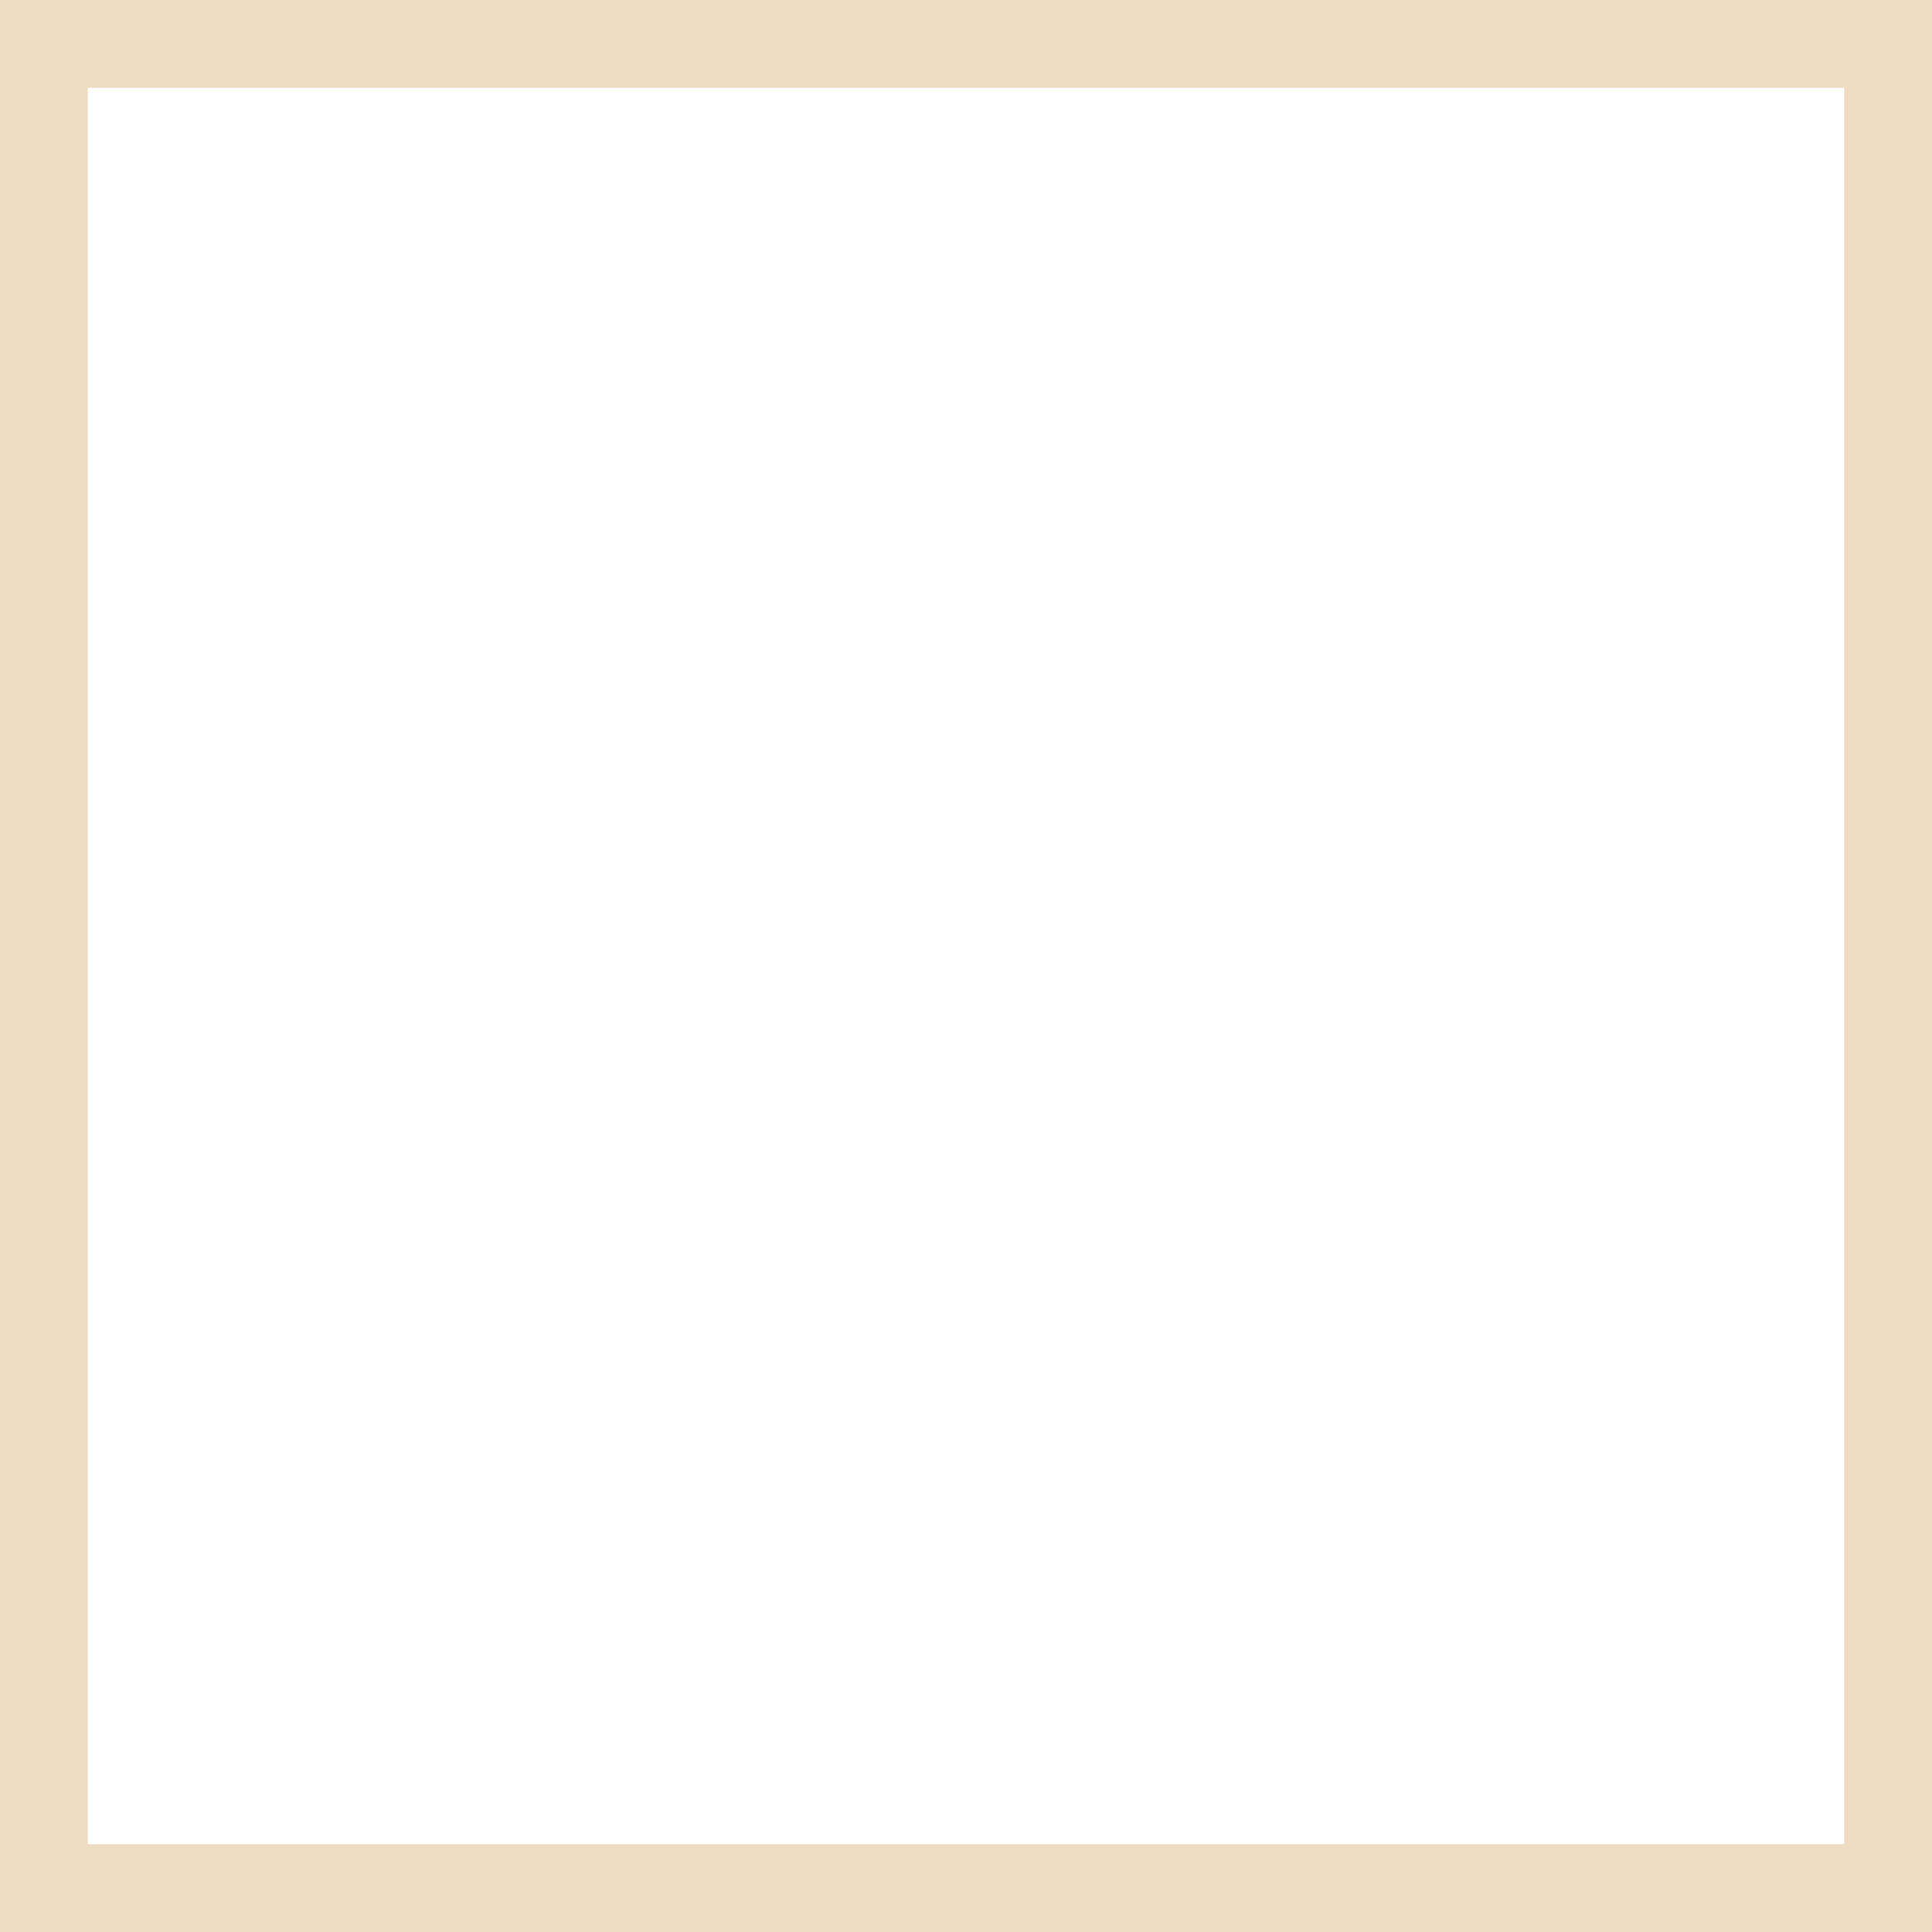
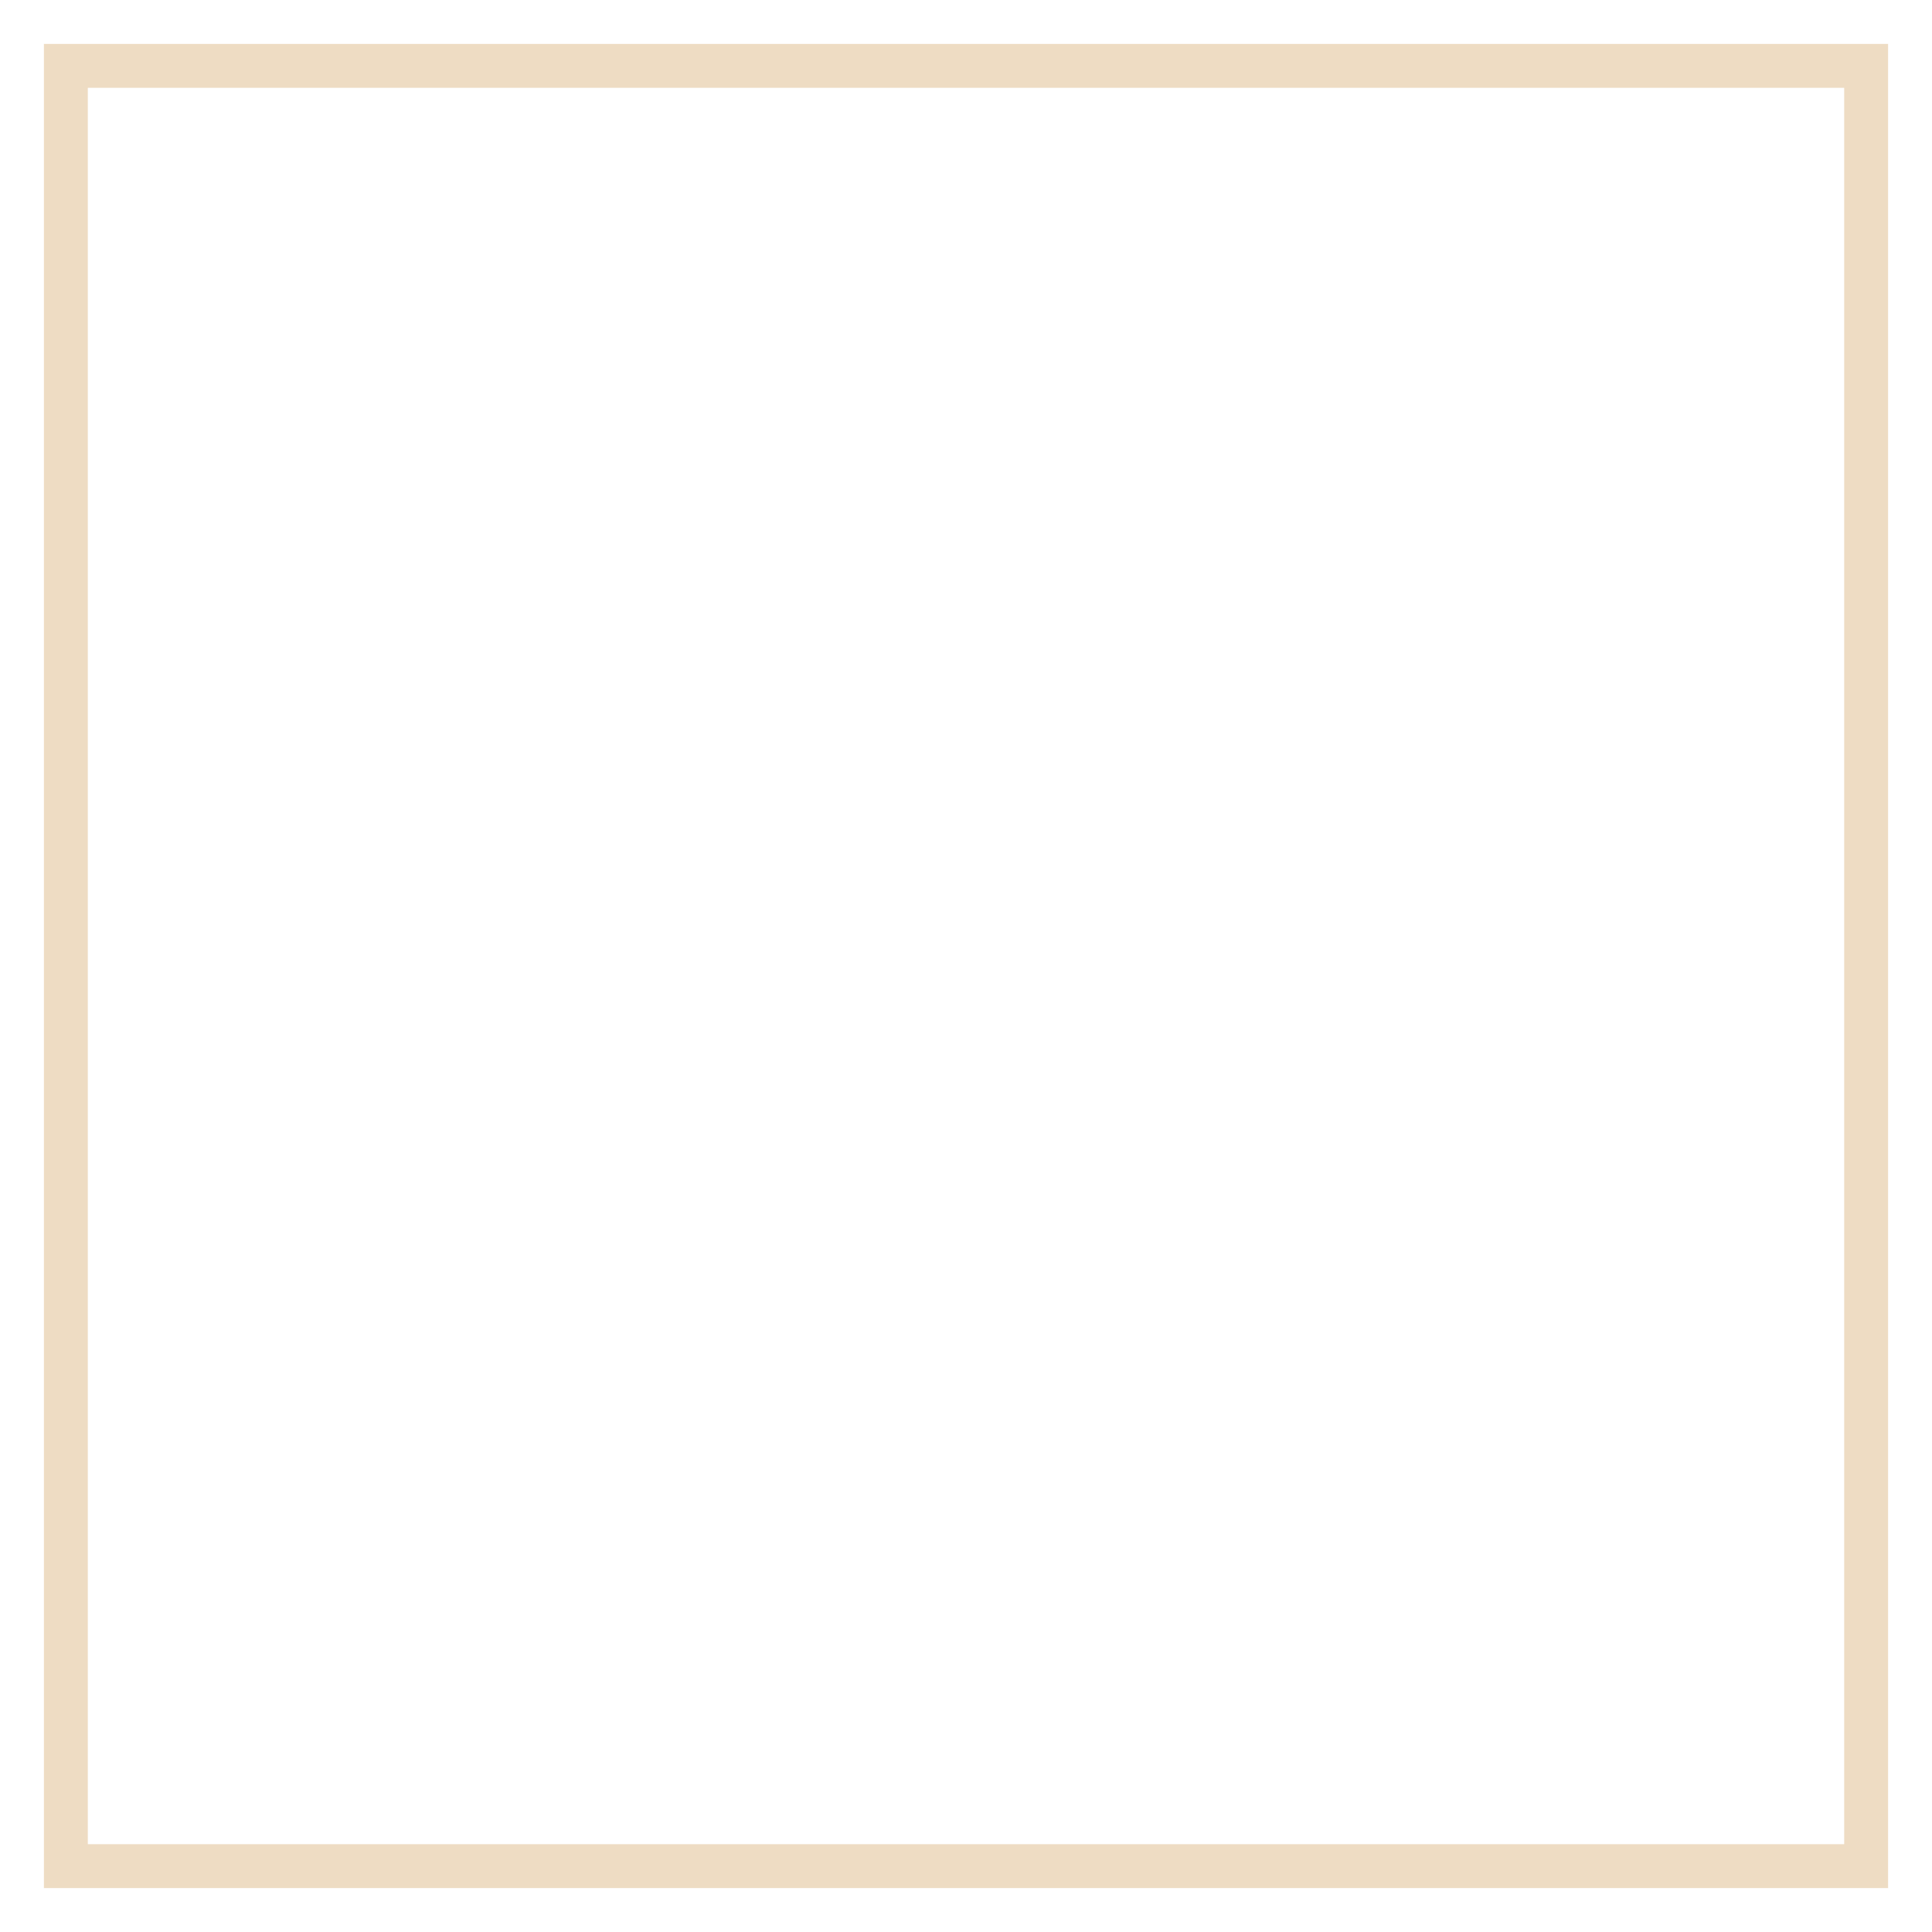
<svg xmlns="http://www.w3.org/2000/svg" width="22" height="22" viewBox="0 0 22 22" fill="none">
-   <rect x="0.5" y="0.5" width="21" height="21" stroke="#EEDCC3" />
+   <rect x="0.75" y="0.75" width="20.5" height="20.5" stroke="#EEDCC3" stroke-width="0.5" />
</svg>
